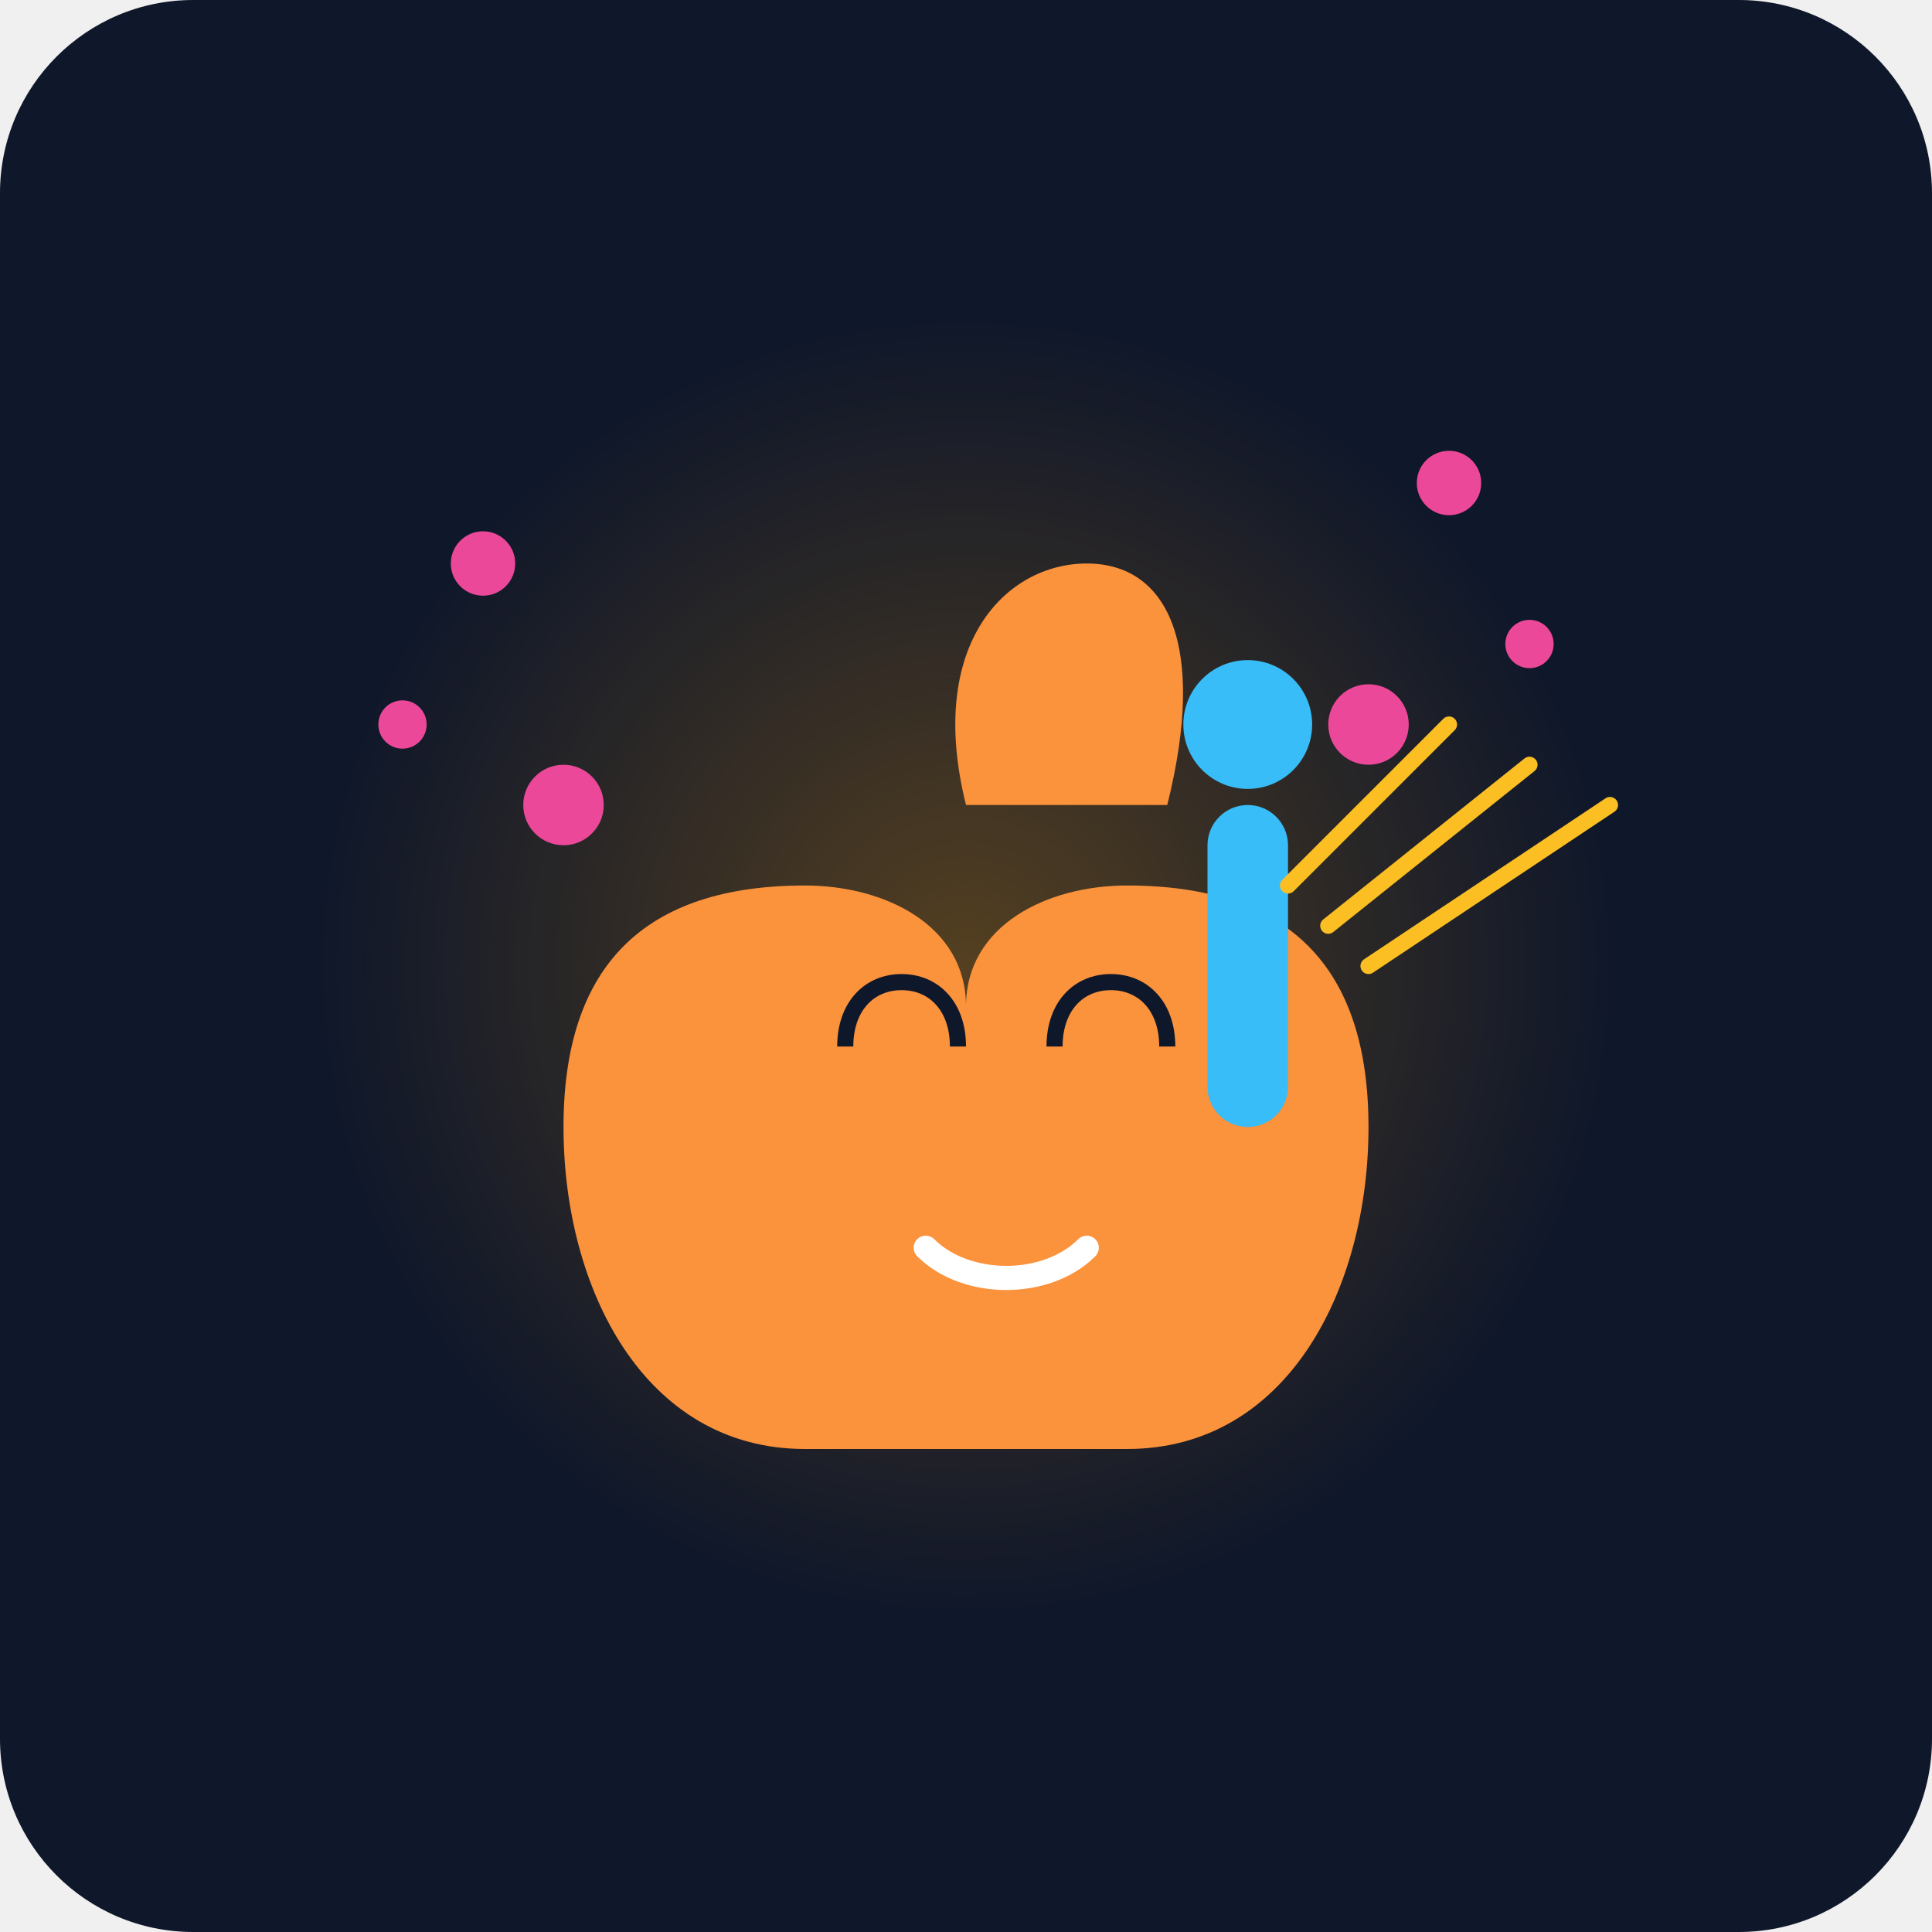
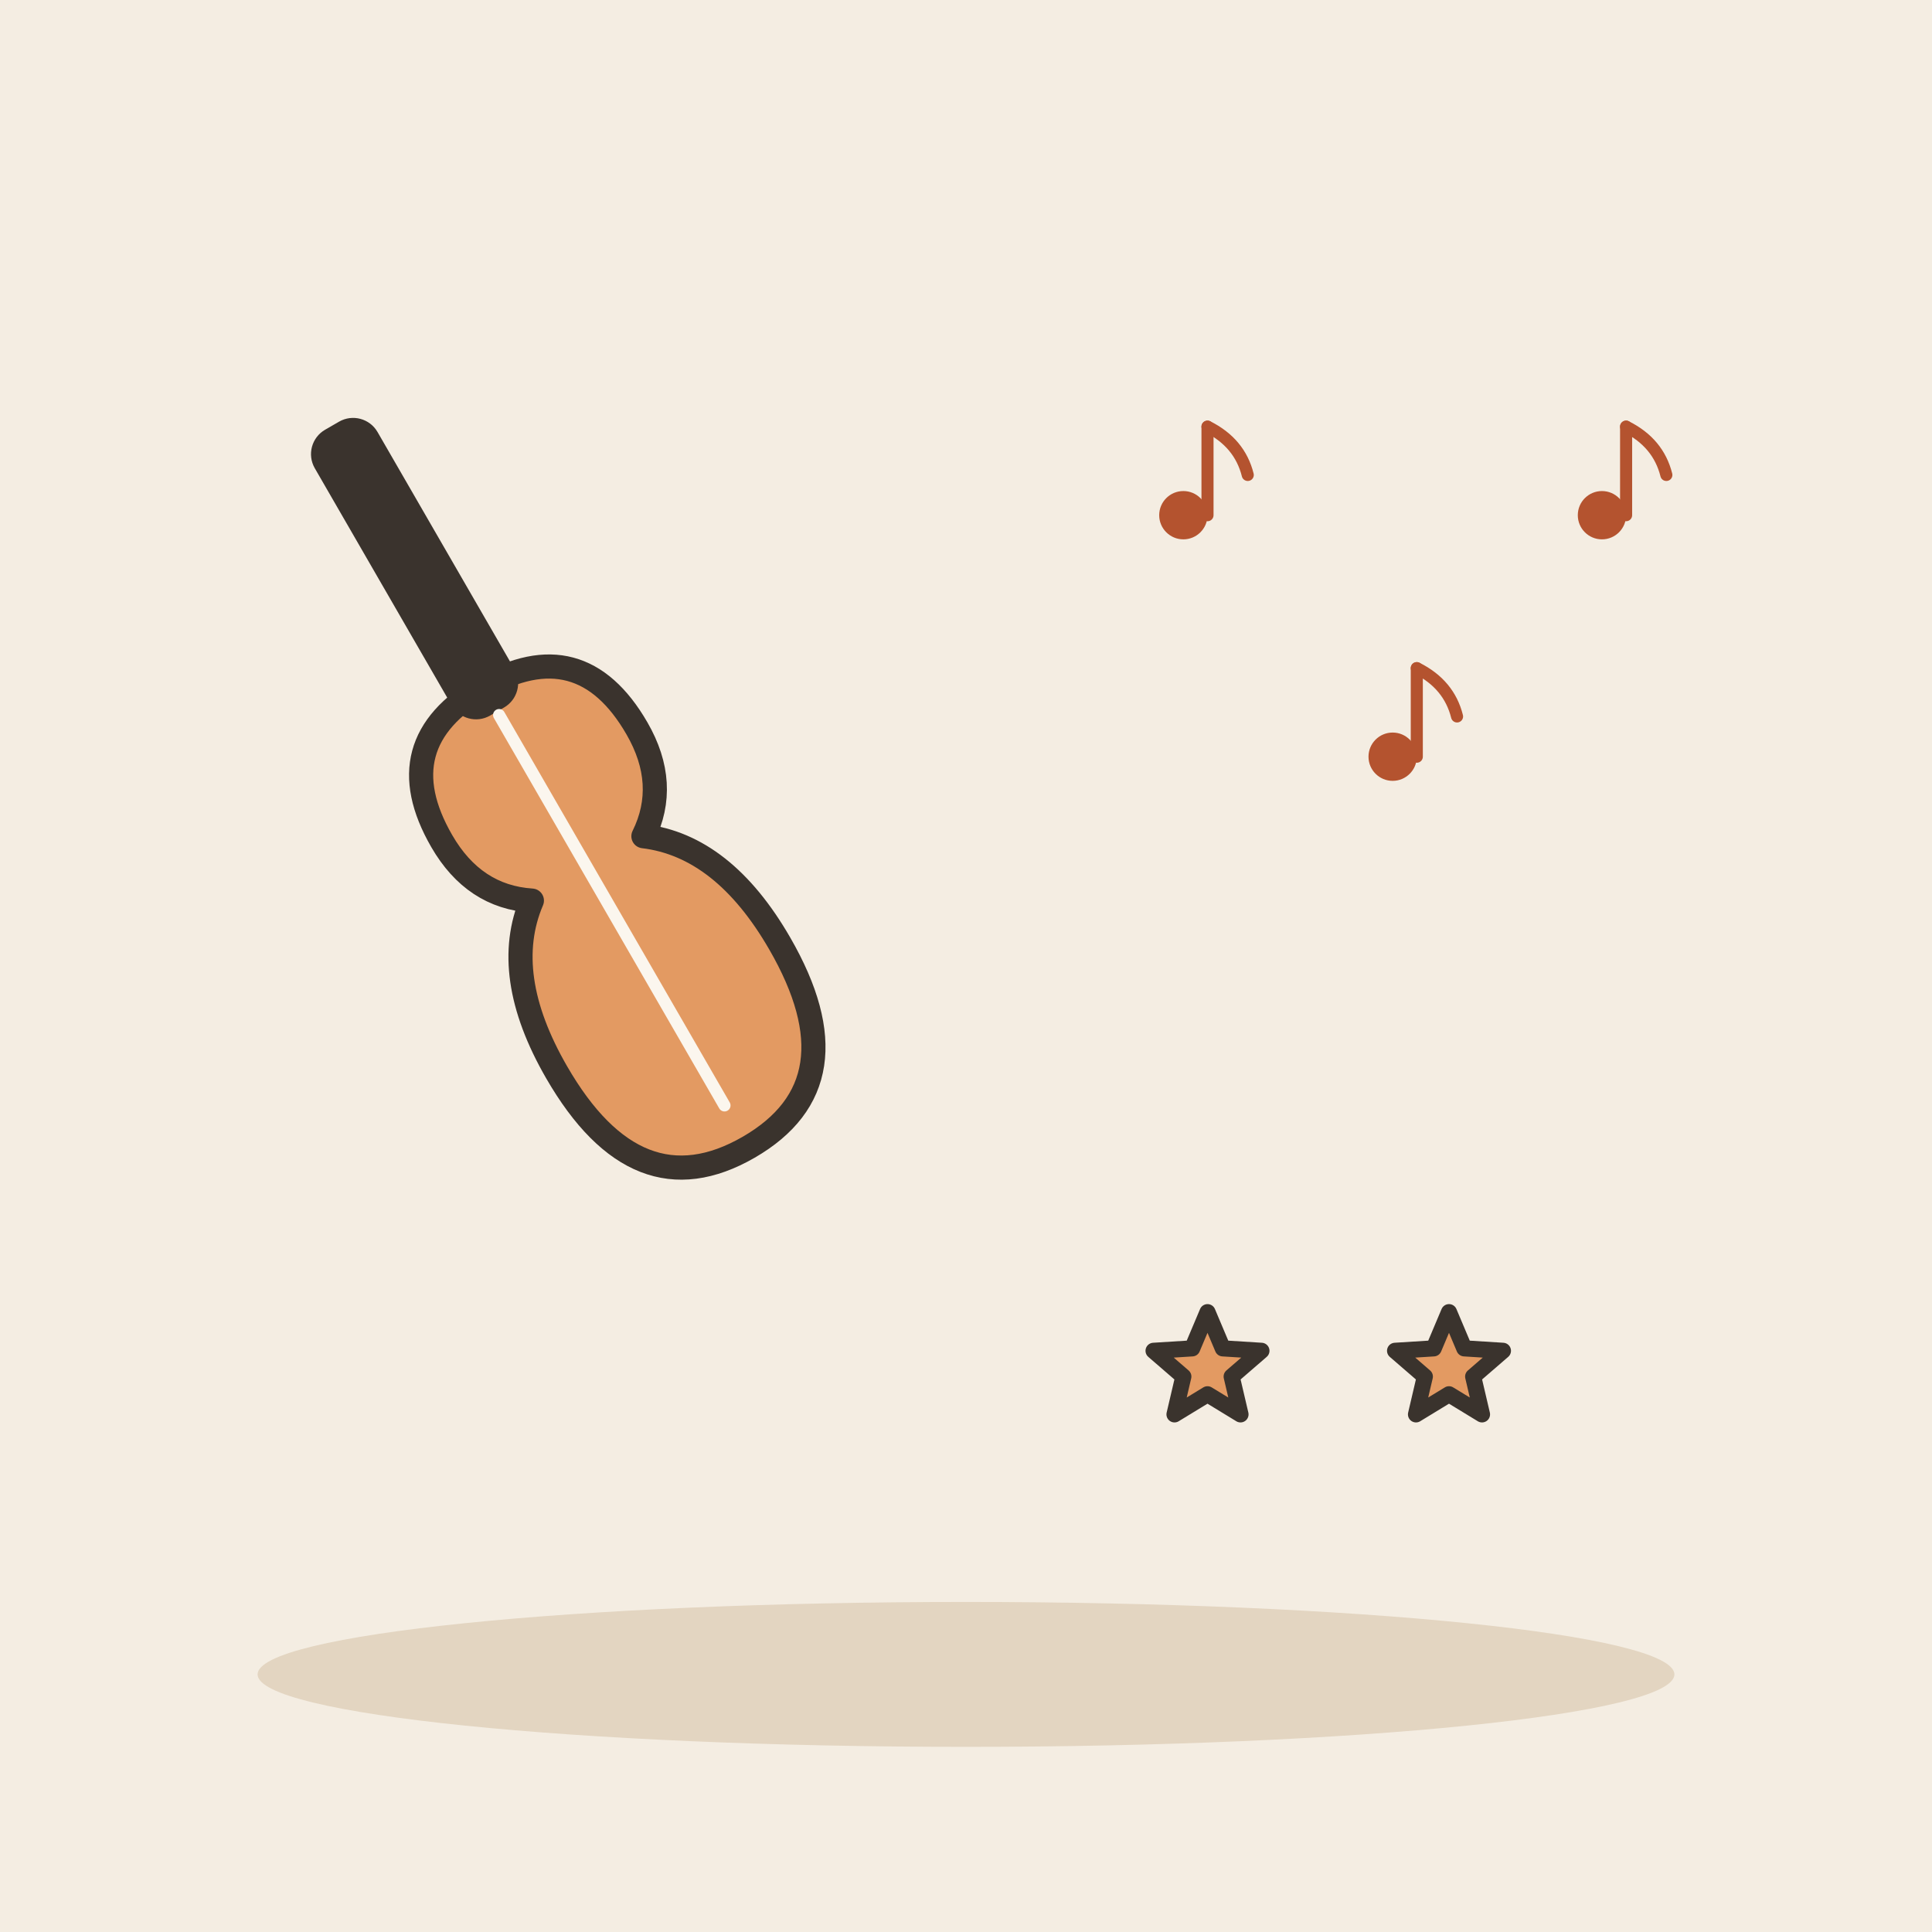
- <svg xmlns="http://www.w3.org/2000/svg" viewBox="0 0 240 240">
-   <defs>
-     <linearGradient id="bgGrad" x1="0" y1="0" x2="0" y2="240">
-       <stop offset="0%" stop-color="#0f172a" />
-       <stop offset="100%" stop-color="#1e293b" />
-     </linearGradient>
-     <radialGradient id="glow" cx="50%" cy="50%" r="50%">
-       <stop offset="0%" stop-color="#f59e0b" stop-opacity="0.3" />
-       <stop offset="100%" stop-color="#f59e0b" stop-opacity="0" />
-     </radialGradient>
-   </defs>
-   <rect width="240" height="240" rx="24" fill="url(#bgGrad)" />
-   <circle cx="120" cy="120" r="80" fill="url(#glow)" />
-   <path d="M100 180 C 80 180, 70 160, 70 140 C 70 120, 80 110, 100 110 C 110 110, 120 115, 120 125 C 120 115, 130 110, 140 110 C 160 110, 170 120, 170 140 C 170 160, 160 180, 140 180 Z" fill="#fb923c" />
-   <path d="M120 100 C 115 80, 125 70, 135 70 C 145 70, 150 80, 145 100 Z" fill="#fb923c" />
-   <path d="M105 130 C 105 125, 108 122, 112 122 C 116 122, 119 125, 119 130" stroke="#0f172a" stroke-width="2" fill="none" />
-   <path d="M131 130 C 131 125, 134 122, 138 122 C 142 122, 145 125, 145 130" stroke="#0f172a" stroke-width="2" fill="none" />
-   <path d="M115 155 C 120 160, 130 160, 135 155" stroke="#fff" stroke-width="3" stroke-linecap="round" fill="none" />
-   <rect x="150" y="100" width="10" height="40" rx="5" fill="#38bdf8" />
-   <circle cx="155" cy="90" r="8" fill="#38bdf8" />
-   <g fill="#ec4899">
-     <circle cx="180" cy="60" r="4" />
-     <circle cx="190" cy="80" r="3" />
-     <circle cx="170" cy="90" r="5" />
-     <circle cx="60" cy="70" r="4" />
-     <circle cx="50" cy="90" r="3" />
-     <circle cx="70" cy="100" r="5" />
+ <svg xmlns="http://www.w3.org/2000/svg" viewBox="0 0 240 240" data-style="editorial">
+   <rect width="240" height="240" fill="#F4EDE2" />
+   <ellipse cx="120" cy="208" rx="88" ry="9" fill="#E3D5C1" />
+   <g transform="translate(80 120) rotate(-30)">
+     <path d="M0 -40Q14 -40 14 -26Q14 -18 8 -14Q16 -8 16 6Q16 26 0 26Q-16 26 -16 6Q-16 -8 -8 -14Q-14 -18 -14 -26Q-14 -40 0 -40Z" fill="#E39A62" stroke="#3A332D" stroke-width="3" stroke-linecap="round" stroke-linejoin="round" />
+     <rect x="-3" y="-76" width="6" height="38" rx="2" fill="#3A332D" stroke="#3A332D" stroke-width="3" stroke-linecap="round" stroke-linejoin="round" />
+     <path d="M0 -36L0 20" stroke="#FBF6EE" stroke-width="1.5" stroke-linecap="round" fill="none" />
  </g>
-   <path d="M160 110 L 180 90 M165 115 L 190 95 M170 120 L 200 100" stroke="#fbbf24" stroke-width="2" stroke-linecap="round" />
+   <g transform="translate(150 60) scale(0.5 0.5)">
+     <circle cx="-6" cy="8" r="6" fill="#B4532F" />
+     <path d="M0 8L0 -14" stroke="#B4532F" stroke-width="3" stroke-linecap="round" fill="none" />
+     <path d="M0 -14Q8 -10 10 -2" fill="none" stroke="#B4532F" stroke-width="3" stroke-linecap="round" stroke-linejoin="round" />
+   </g>
+   <g transform="translate(176 90) scale(0.5 0.5)">
+     <circle cx="-6" cy="8" r="6" fill="#B4532F" />
+     <path d="M0 8L0 -14" stroke="#B4532F" stroke-width="3" stroke-linecap="round" fill="none" />
+     <path d="M0 -14Q8 -10 10 -2" fill="none" stroke="#B4532F" stroke-width="3" stroke-linecap="round" stroke-linejoin="round" />
+   </g>
+   <g transform="translate(202 60) scale(0.5 0.5)">
+     <circle cx="-6" cy="8" r="6" fill="#B4532F" />
+     <path d="M0 8L0 -14" stroke="#B4532F" stroke-width="3" stroke-linecap="round" fill="none" />
+     <path d="M0 -14Q8 -10 10 -2" fill="none" stroke="#B4532F" stroke-width="3" stroke-linecap="round" stroke-linejoin="round" />
+   </g>
+   <path d="M150.0 163.0L151.9 167.5L156.7 167.8L153.0 171.0L154.1 175.7L150.0 173.2L145.9 175.7L147.0 171.0L143.3 167.8L148.1 167.5Z" fill="#E39A62" stroke="#3A332D" stroke-width="2" stroke-linecap="round" stroke-linejoin="round" />
+   <path d="M180.0 163.0L181.9 167.5L186.7 167.8L183.0 171.0L184.1 175.7L180.0 173.2L175.9 175.7L177.0 171.0L173.3 167.8L178.1 167.5Z" fill="#E39A62" stroke="#3A332D" stroke-width="2" stroke-linecap="round" stroke-linejoin="round" />
</svg>
